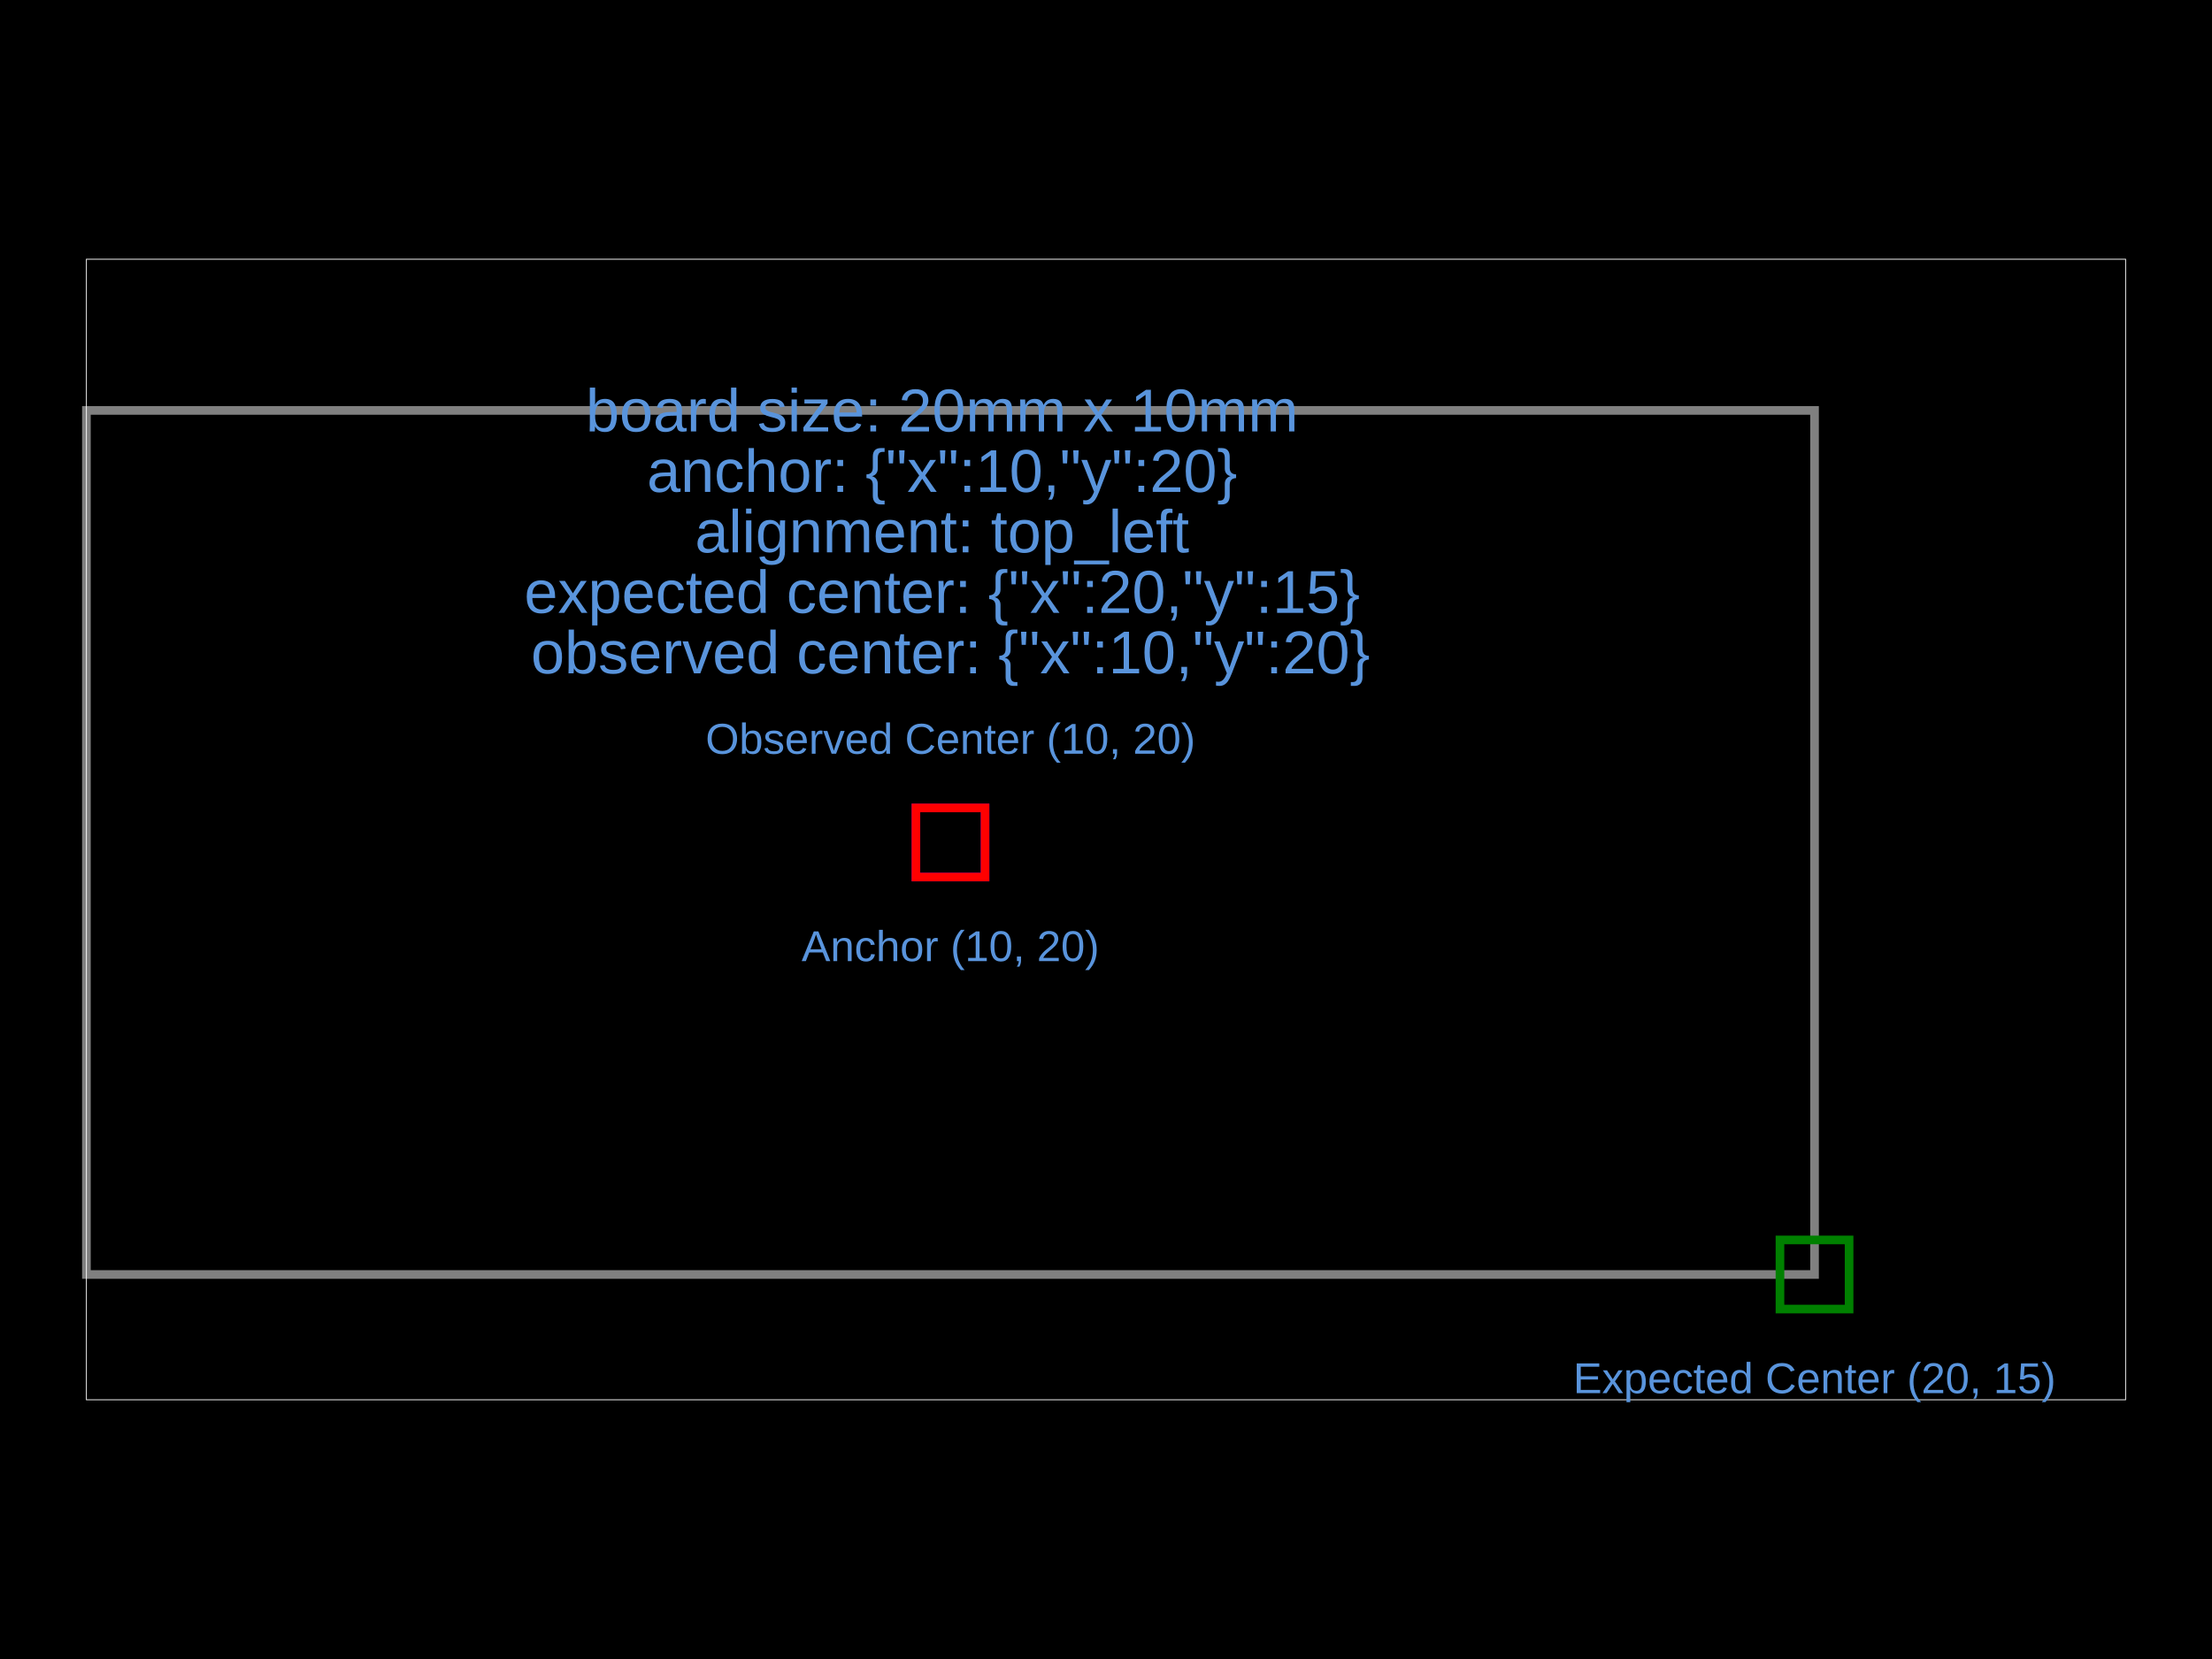
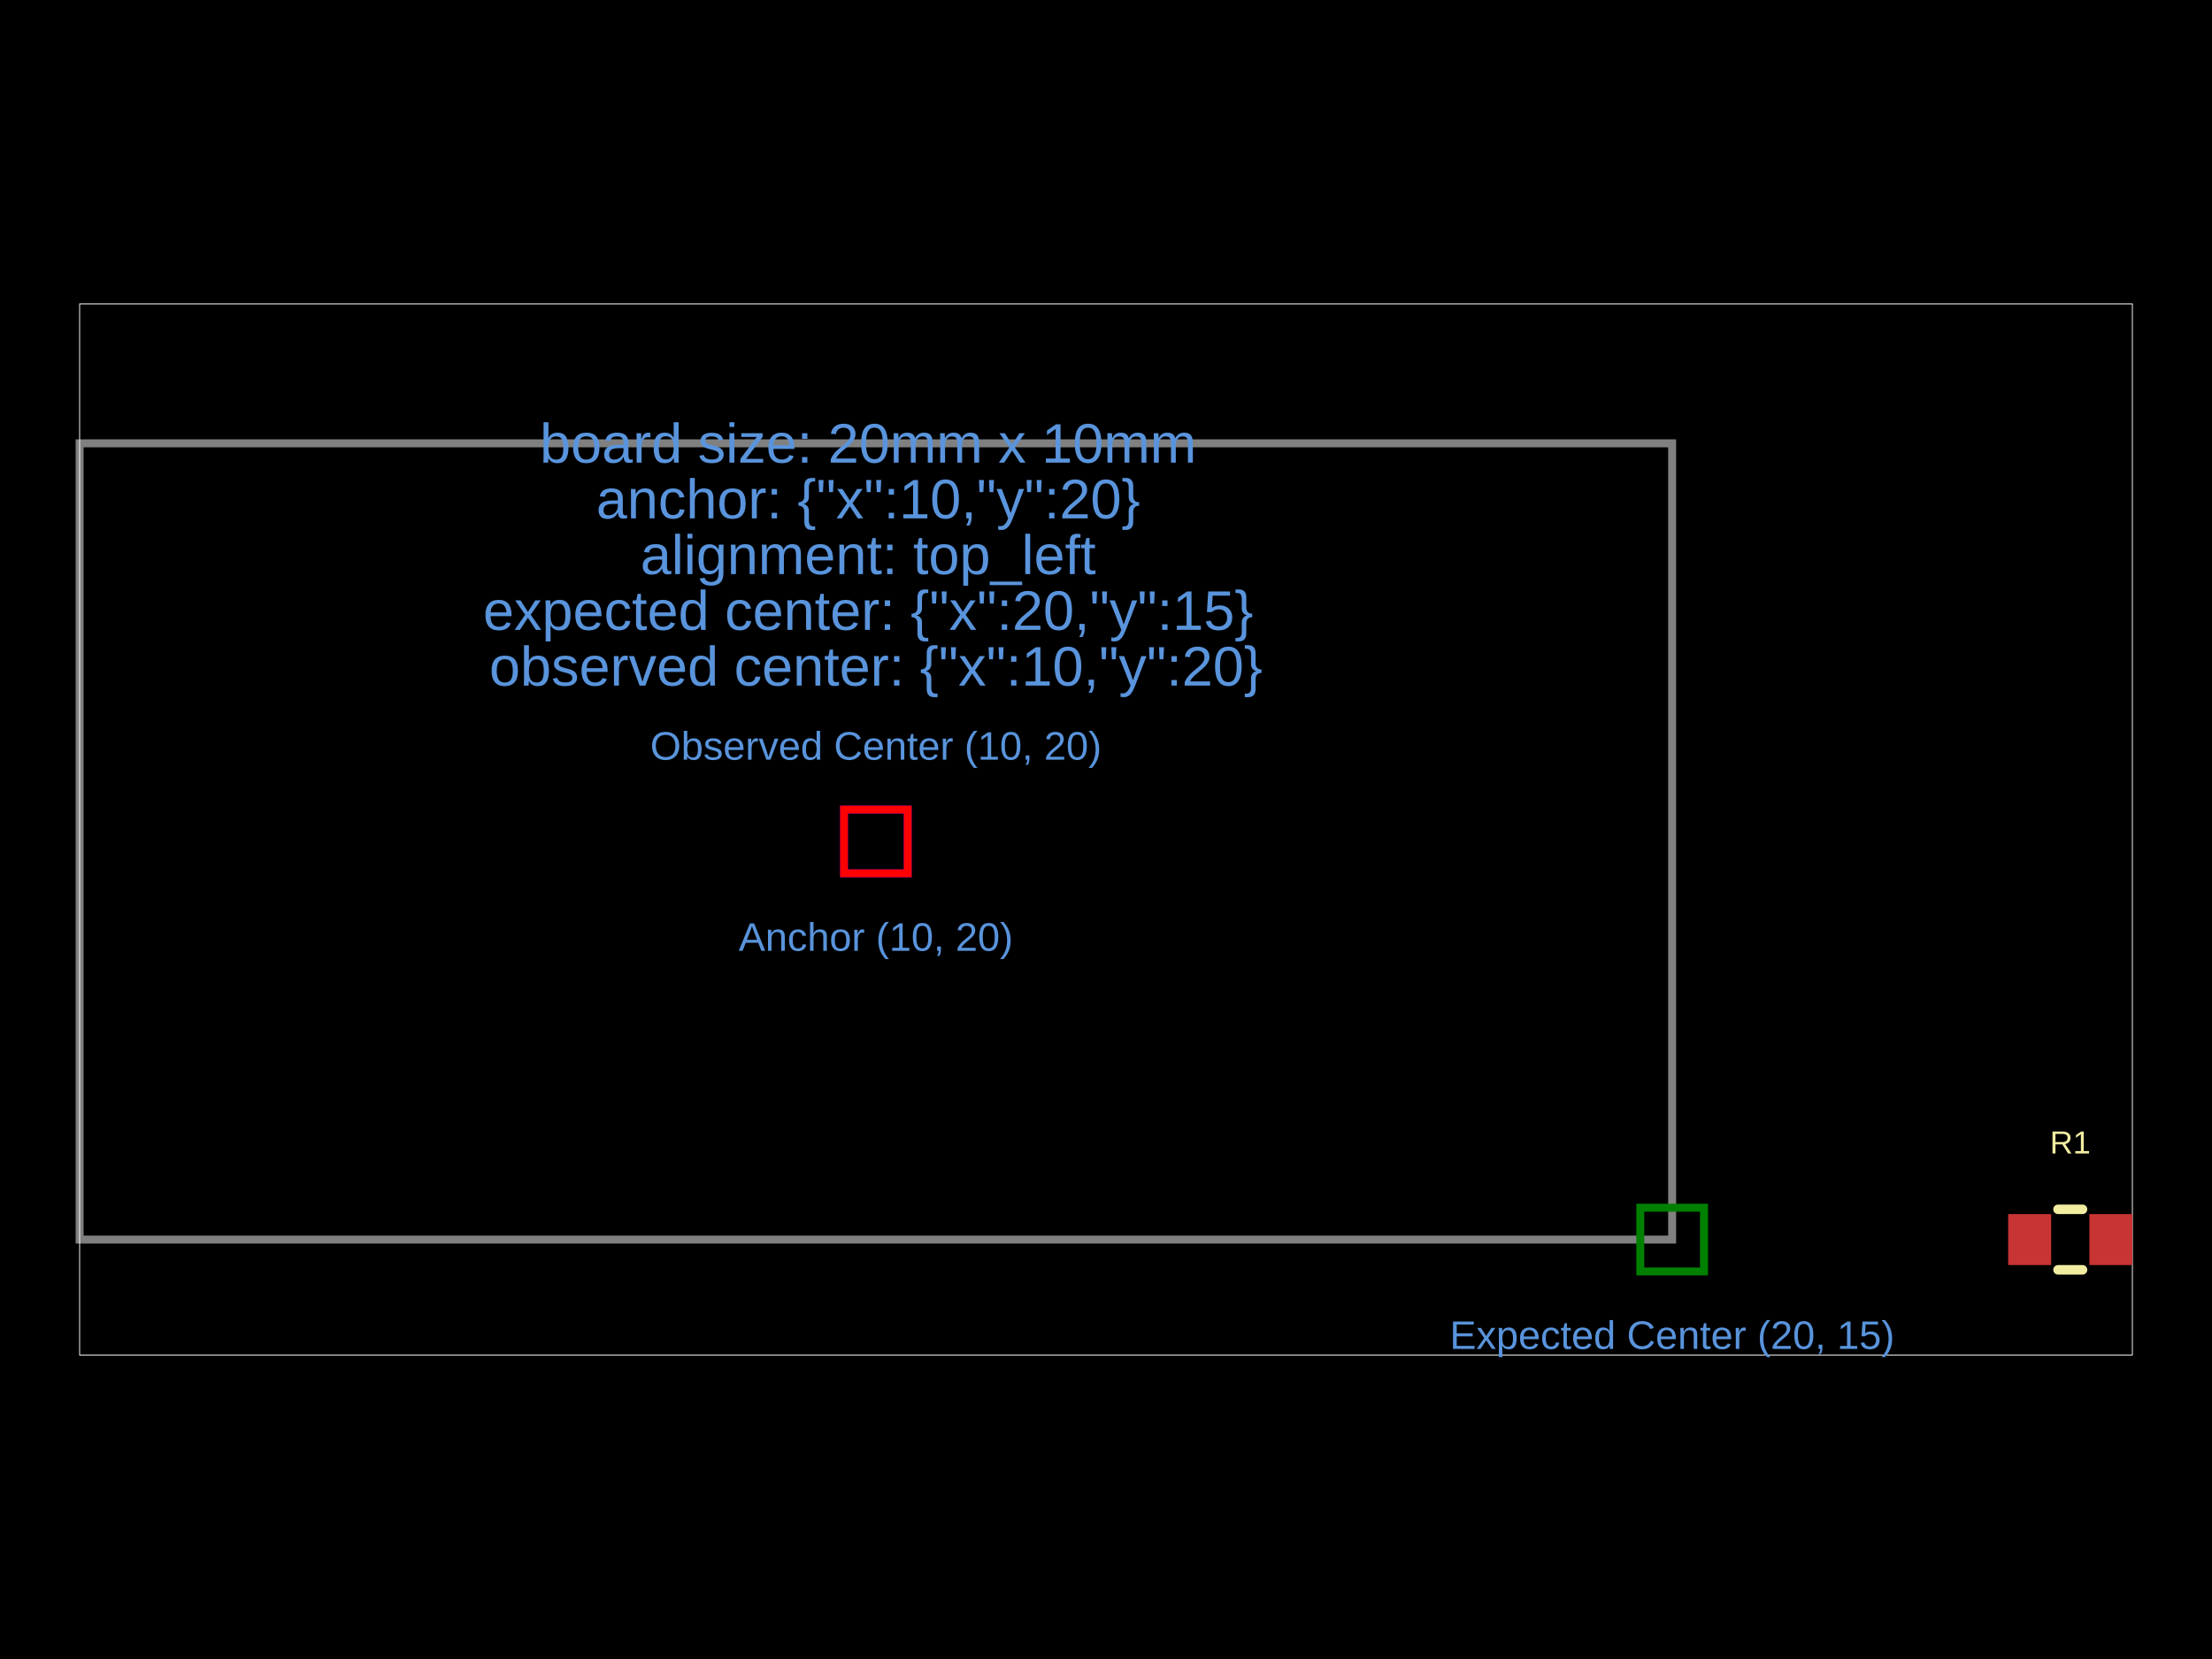
<svg xmlns="http://www.w3.org/2000/svg" width="800" height="600" data-software-used-string="@tscircuit/core@0.0.1649">
  <style />
  <rect class="boundary" x="0" y="0" fill="#000" width="800" height="600" data-type="pcb_background" data-pcb-layer="global" />
-   <rect class="pcb-boundary" fill="none" stroke="#fff" stroke-width="0.3" x="31.25" y="93.75" width="737.5" height="412.5" data-type="pcb_boundary" data-pcb-layer="global" />
-   <path class="pcb-board" d="M 31.25 460.938 L 656.25 460.938 L 656.25 148.438 L 31.25 148.438 Z" fill="none" stroke="rgba(255, 255, 255, 0.5)" stroke-width="3.125" data-type="pcb_board" data-pcb-layer="board" />
-   <text x="343.75" y="148.438" fill="rgb(89, 148, 220)" font-family="Arial, sans-serif" font-size="21.875" text-anchor="middle" dominant-baseline="central" class="pcb-note-text" data-type="pcb_note_text" data-pcb-note-text-id="pcb_note_text_0" data-pcb-layer="overlay">
-     <tspan x="343.75">board size: 20mm x 10mm</tspan>
-     <tspan x="343.75" dy="1em">anchor: {"x":10,"y":20}</tspan>
-     <tspan x="343.75" dy="1em">alignment: top_left</tspan>
-     <tspan x="343.75" dy="1em">expected center: {"x":20,"y":15}</tspan>
-     <tspan x="343.75" dy="1em">observed center: {"x":10,"y":20}</tspan>
+   <rect class="pcb-boundary" fill="none" stroke="#fff" stroke-width="0.3" x="28.798" y="109.935" width="742.405" height="380.13" data-type="pcb_boundary" data-pcb-layer="global" />
+   <path class="pcb-board" d="M 28.798 448.308 L 604.752 448.308 L 604.752 160.331 L 28.798 160.331 Z" fill="none" stroke="rgba(255, 255, 255, 0.5)" stroke-width="2.88" data-type="pcb_board" data-pcb-layer="board" />
+   <rect class="pcb-pad" fill="rgb(200, 52, 52)" x="726.278" y="439.093" width="15.551" height="18.431" data-type="pcb_smtpad" data-pcb-layer="top" data-pad-name="R1.pin1" />
+   <rect class="pcb-pad" fill="rgb(200, 52, 52)" x="755.652" y="439.093" width="15.551" height="18.431" data-type="pcb_smtpad" data-pcb-layer="top" data-pad-name="R1.pin2" />
+   <path class="pcb-silkscreen pcb-silkscreen-top" d="M 744.316 437.365 L 753.165 437.365" fill="none" stroke="#f2eda1" stroke-width="3.456" stroke-linecap="round" stroke-linejoin="round" data-pcb-component-id="pcb_component_0" data-pcb-silkscreen-path-id="pcb_silkscreen_path_0" data-type="pcb_silkscreen_path" data-pcb-layer="top" />
+   <path class="pcb-silkscreen pcb-silkscreen-top" d="M 744.316 459.251 L 753.165 459.251" fill="none" stroke="#f2eda1" stroke-width="3.456" stroke-linecap="round" stroke-linejoin="round" data-pcb-component-id="pcb_component_0" data-pcb-silkscreen-path-id="pcb_silkscreen_path_1" data-type="pcb_silkscreen_path" data-pcb-layer="top" />
+   <text x="0" y="0" dx="0" dy="0" fill="#f2eda1" font-family="Arial, sans-serif" font-size="11.519" text-anchor="middle" dominant-baseline="central" transform="matrix(1,0,0,1,748.7401,413.1749)" class="pcb-silkscreen-text pcb-silkscreen-top" data-pcb-silkscreen-text-id="pcb_silkscreen_text_0" stroke="none" data-type="pcb_silkscreen_text" data-pcb-layer="top">R1</text>
+   <text x="316.775" y="160.331" fill="rgb(89, 148, 220)" font-family="Arial, sans-serif" font-size="20.158" text-anchor="middle" dominant-baseline="central" class="pcb-note-text" data-type="pcb_note_text" data-pcb-note-text-id="pcb_note_text_0" data-pcb-layer="overlay">
+     <tspan x="316.775">board size: 20mm x 10mm</tspan>
+     <tspan x="316.775" dy="1em">anchor: {"x":10,"y":20}</tspan>
+     <tspan x="316.775" dy="1em">alignment: top_left</tspan>
+     <tspan x="316.775" dy="1em">expected center: {"x":20,"y":15}</tspan>
+     <tspan x="316.775" dy="1em">observed center: {"x":10,"y":20}</tspan>
  </text>
-   <rect x="331.25" y="292.188" width="25" height="25" class="pcb-note-rect" data-type="pcb_note_rect" data-pcb-note-rect-id="pcb_note_rect_0" data-pcb-layer="overlay" fill="none" stroke="blue" stroke-width="3.125" />
-   <text x="343.75" y="342.188" fill="rgb(89, 148, 220)" font-family="Arial, sans-serif" font-size="15.625" text-anchor="middle" dominant-baseline="central" class="pcb-note-text" data-type="pcb_note_text" data-pcb-note-text-id="pcb_note_text_1" data-pcb-layer="overlay">Anchor (10, 20)</text>
-   <rect x="643.75" y="448.438" width="25" height="25" class="pcb-note-rect" data-type="pcb_note_rect" data-pcb-note-rect-id="pcb_note_rect_1" data-pcb-layer="overlay" fill="none" stroke="green" stroke-width="3.125" />
-   <text x="656.25" y="498.438" fill="rgb(89, 148, 220)" font-family="Arial, sans-serif" font-size="15.625" text-anchor="middle" dominant-baseline="central" class="pcb-note-text" data-type="pcb_note_text" data-pcb-note-text-id="pcb_note_text_2" data-pcb-layer="overlay">Expected Center (20, 15)</text>
-   <rect x="331.25" y="292.188" width="25" height="25" class="pcb-note-rect" data-type="pcb_note_rect" data-pcb-note-rect-id="pcb_note_rect_2" data-pcb-layer="overlay" fill="none" stroke="red" stroke-width="3.125" />
-   <text x="343.75" y="267.188" fill="rgb(89, 148, 220)" font-family="Arial, sans-serif" font-size="15.625" text-anchor="middle" dominant-baseline="central" class="pcb-note-text" data-type="pcb_note_text" data-pcb-note-text-id="pcb_note_text_3" data-pcb-layer="overlay">Observed Center (10, 20)</text>
+   <rect x="305.256" y="292.801" width="23.038" height="23.038" class="pcb-note-rect" data-type="pcb_note_rect" data-pcb-note-rect-id="pcb_note_rect_0" data-pcb-layer="overlay" fill="none" stroke="blue" stroke-width="2.88" />
+   <text x="316.775" y="338.877" fill="rgb(89, 148, 220)" font-family="Arial, sans-serif" font-size="14.399" text-anchor="middle" dominant-baseline="central" class="pcb-note-text" data-type="pcb_note_text" data-pcb-note-text-id="pcb_note_text_1" data-pcb-layer="overlay">Anchor (10, 20)</text>
+   <rect x="593.233" y="436.789" width="23.038" height="23.038" class="pcb-note-rect" data-type="pcb_note_rect" data-pcb-note-rect-id="pcb_note_rect_1" data-pcb-layer="overlay" fill="none" stroke="green" stroke-width="2.88" />
+   <text x="604.752" y="482.865" fill="rgb(89, 148, 220)" font-family="Arial, sans-serif" font-size="14.399" text-anchor="middle" dominant-baseline="central" class="pcb-note-text" data-type="pcb_note_text" data-pcb-note-text-id="pcb_note_text_2" data-pcb-layer="overlay">Expected Center (20, 15)</text>
+   <rect x="305.256" y="292.801" width="23.038" height="23.038" class="pcb-note-rect" data-type="pcb_note_rect" data-pcb-note-rect-id="pcb_note_rect_2" data-pcb-layer="overlay" fill="none" stroke="red" stroke-width="2.88" />
+   <text x="316.775" y="269.762" fill="rgb(89, 148, 220)" font-family="Arial, sans-serif" font-size="14.399" text-anchor="middle" dominant-baseline="central" class="pcb-note-text" data-type="pcb_note_text" data-pcb-note-text-id="pcb_note_text_3" data-pcb-layer="overlay">Observed Center (10, 20)</text>
</svg>
